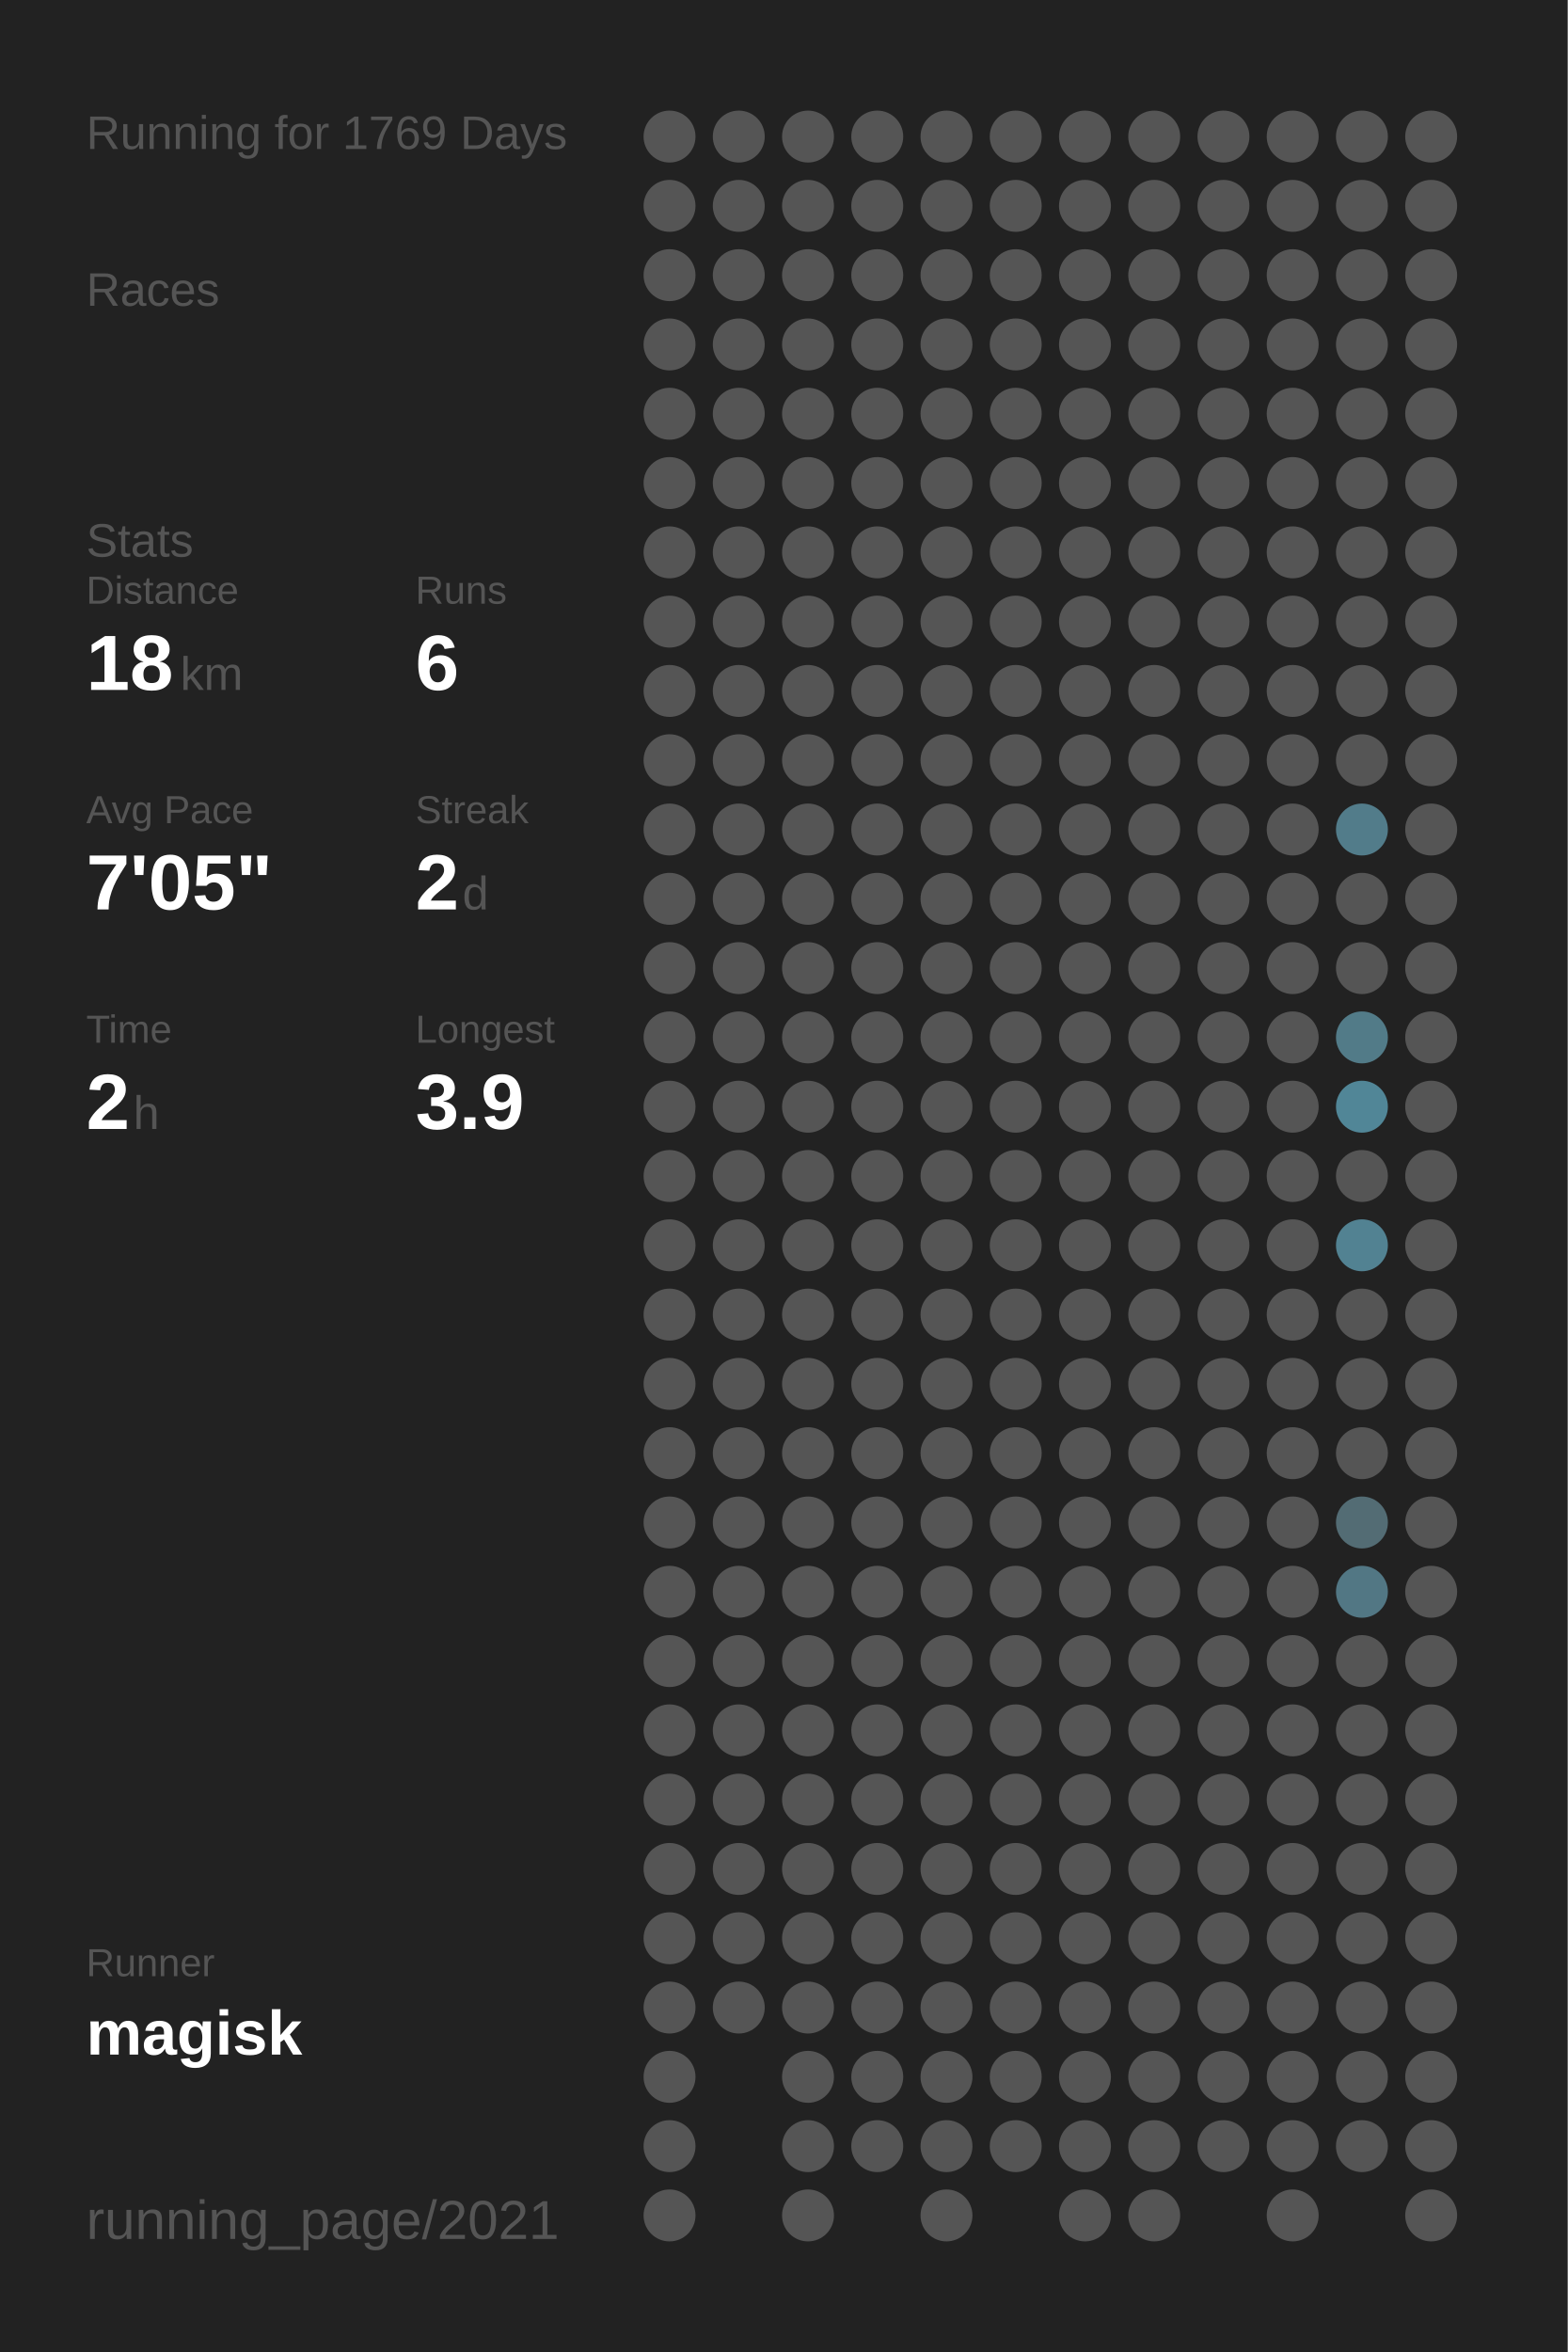
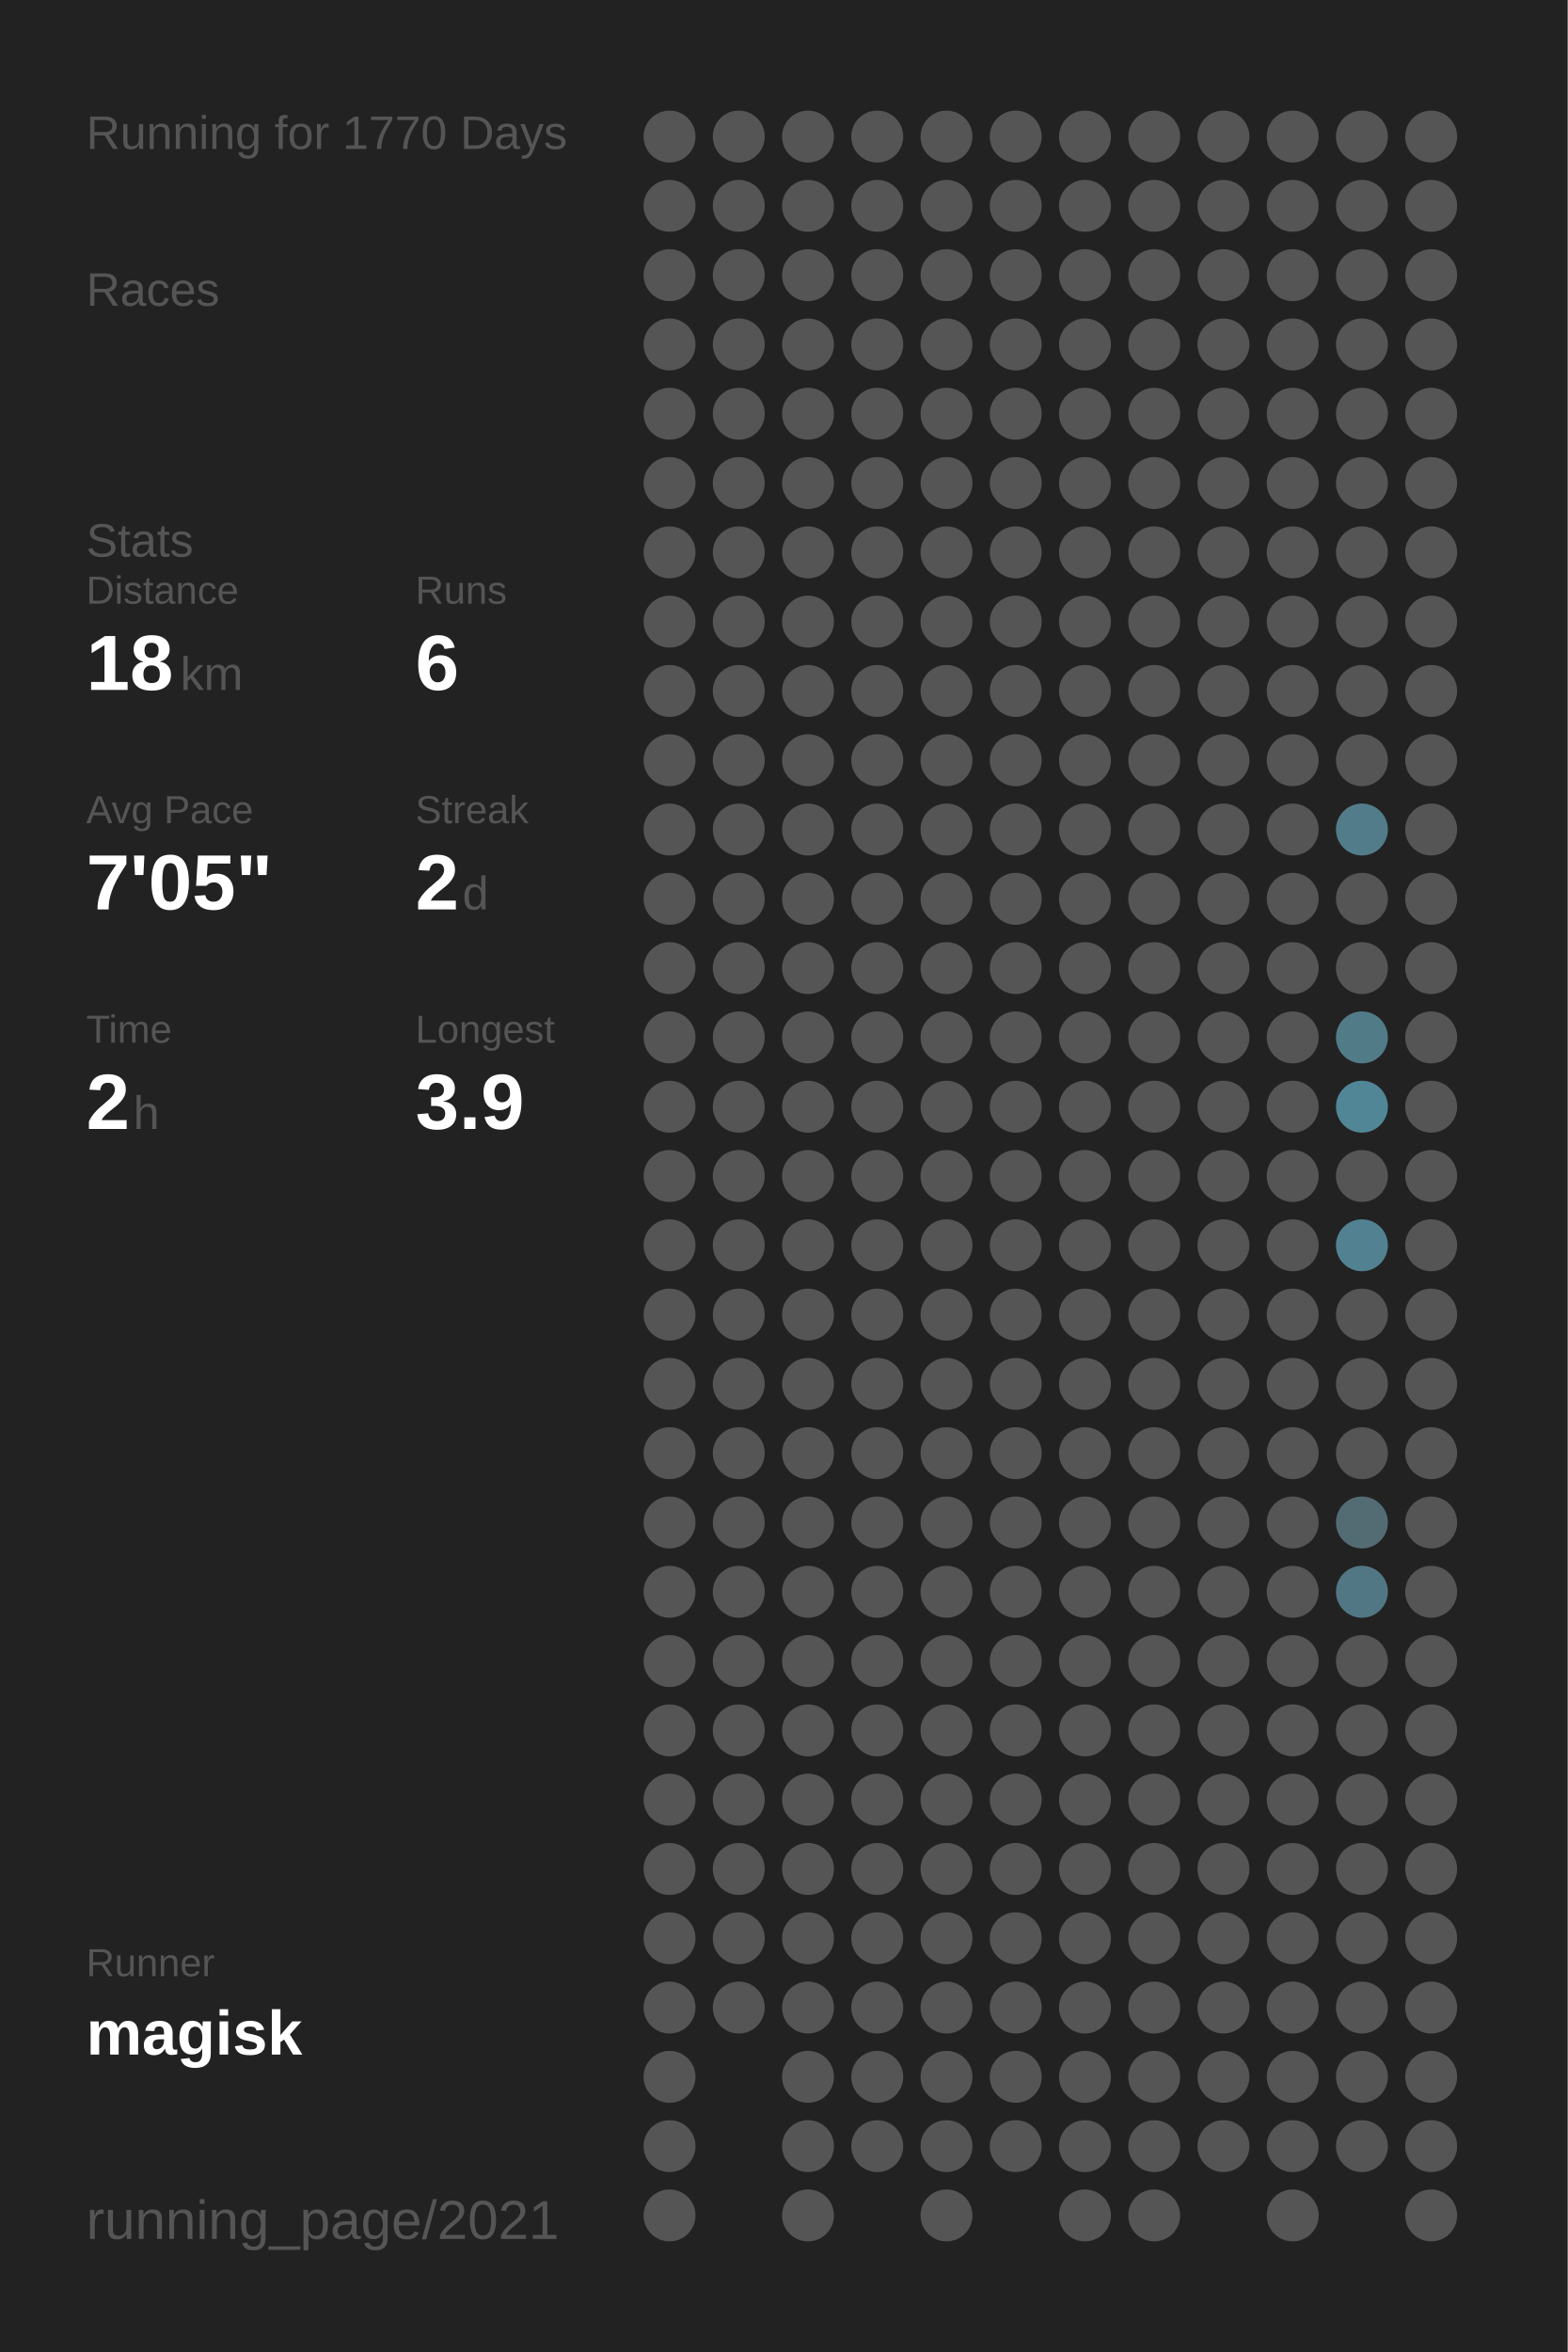
<svg xmlns="http://www.w3.org/2000/svg" baseProfile="full" height="300mm" version="1.1" viewBox="0,0,200,300" width="200mm">
  <defs />
  <rect fill="#222222" height="300" width="200" x="0" y="0" />
-   <text fill="#555555" style="font-size:6px; font-family:Arial;" x="11" y="19">Running for 1769 Days</text>
+   <text fill="#555555" style="font-size:6px; font-family:Arial;" x="11" y="19">Running for 1770 Days</text>
  <text fill="#555555" style="font-size:6px; font-family:Arial;" x="11" y="39">Races</text>
  <text fill="#555555" style="font-size:6px; font-family:Arial;" x="11" y="71">Stats</text>
  <text fill="#555555" style="font-size:5px; font-family:Arial;" x="11" y="77">Distance</text>
  <text fill="#FFFFFF" style="font-size:10px; font-family:Arial; font-weight:bold;" x="11" y="88">18</text>
  <text fill="#555555" style="font-size:6px; font-family:Arial;" x="23" y="88">km</text>
  <text fill="#555555" style="font-size:5px; font-family:Arial;" x="53" y="77">Runs</text>
  <text fill="#FFFFFF" style="font-size:10px; font-family:Arial; font-weight:bold;" x="53" y="88">6</text>
  <text fill="#555555" style="font-size:5px; font-family:Arial;" x="11" y="105">Avg Pace</text>
  <text fill="#FFFFFF" style="font-size:10px; font-family:Arial; font-weight:bold;" x="11" y="116">7'05"</text>
  <text fill="#555555" style="font-size:5px; font-family:Arial;" x="53" y="105">Streak</text>
  <text fill="#FFFFFF" style="font-size:10px; font-family:Arial; font-weight:bold;" x="53" y="116">2</text>
  <text fill="#555555" style="font-size:6px; font-family:Arial;" x="59" y="116">d</text>
  <text fill="#555555" style="font-size:5px; font-family:Arial;" x="11" y="133">Time</text>
  <text fill="#FFFFFF" style="font-size:10px; font-family:Arial; font-weight:bold;" x="11" y="144">2</text>
  <text fill="#555555" style="font-size:6px; font-family:Arial;" x="17" y="144">h</text>
  <text fill="#555555" style="font-size:5px; font-family:Arial;" x="53" y="133">Longest</text>
  <text fill="#FFFFFF" style="font-size:10px; font-family:Arial; font-weight:bold;" x="53" y="144">3.9</text>
  <text fill="#555555" style="font-size:5px; font-family:Arial;" x="11" y="252.065">Runner</text>
  <text fill="#FFFFFF" style="font-size:8px; font-family:Arial; font-weight:bold;" x="11" y="262.065">magisk</text>
  <text fill="#555555" style="font-size:7px; font-family:Arial;" x="11" y="285.581">running_page/2021</text>
  <circle cx="85.417" cy="17.419" fill="#555555" r="3.312" />
  <circle cx="85.417" cy="26.258" fill="#555555" r="3.312" />
  <circle cx="85.417" cy="35.097" fill="#555555" r="3.312" />
  <circle cx="85.417" cy="43.935" fill="#555555" r="3.312" />
  <circle cx="85.417" cy="52.774" fill="#555555" r="3.312" />
  <circle cx="85.417" cy="61.613" fill="#555555" r="3.312" />
  <circle cx="85.417" cy="70.452" fill="#555555" r="3.312" />
  <circle cx="85.417" cy="79.29" fill="#555555" r="3.312" />
  <circle cx="85.417" cy="88.129" fill="#555555" r="3.312" />
  <circle cx="85.417" cy="96.968" fill="#555555" r="3.312" />
  <circle cx="85.417" cy="105.806" fill="#555555" r="3.312" />
  <circle cx="85.417" cy="114.645" fill="#555555" r="3.312" />
  <circle cx="85.417" cy="123.484" fill="#555555" r="3.312" />
  <circle cx="85.417" cy="132.323" fill="#555555" r="3.312" />
  <circle cx="85.417" cy="141.161" fill="#555555" r="3.312" />
  <circle cx="85.417" cy="150" fill="#555555" r="3.312" />
  <circle cx="85.417" cy="158.839" fill="#555555" r="3.312" />
  <circle cx="85.417" cy="167.677" fill="#555555" r="3.312" />
  <circle cx="85.417" cy="176.516" fill="#555555" r="3.312" />
  <circle cx="85.417" cy="185.355" fill="#555555" r="3.312" />
  <circle cx="85.417" cy="194.194" fill="#555555" r="3.312" />
  <circle cx="85.417" cy="203.032" fill="#555555" r="3.312" />
  <circle cx="85.417" cy="211.871" fill="#555555" r="3.312" />
  <circle cx="85.417" cy="220.71" fill="#555555" r="3.312" />
  <circle cx="85.417" cy="229.548" fill="#555555" r="3.312" />
  <circle cx="85.417" cy="238.387" fill="#555555" r="3.312" />
  <circle cx="85.417" cy="247.226" fill="#555555" r="3.312" />
  <circle cx="85.417" cy="256.065" fill="#555555" r="3.312" />
  <circle cx="85.417" cy="264.903" fill="#555555" r="3.312" />
  <circle cx="85.417" cy="273.742" fill="#555555" r="3.312" />
  <circle cx="85.417" cy="282.581" fill="#555555" r="3.312" />
  <circle cx="94.25" cy="17.419" fill="#555555" r="3.312" />
  <circle cx="94.25" cy="26.258" fill="#555555" r="3.312" />
  <circle cx="94.25" cy="35.097" fill="#555555" r="3.312" />
  <circle cx="94.25" cy="43.935" fill="#555555" r="3.312" />
  <circle cx="94.25" cy="52.774" fill="#555555" r="3.312" />
  <circle cx="94.25" cy="61.613" fill="#555555" r="3.312" />
  <circle cx="94.25" cy="70.452" fill="#555555" r="3.312" />
  <circle cx="94.25" cy="79.29" fill="#555555" r="3.312" />
  <circle cx="94.25" cy="88.129" fill="#555555" r="3.312" />
  <circle cx="94.25" cy="96.968" fill="#555555" r="3.312" />
  <circle cx="94.25" cy="105.806" fill="#555555" r="3.312" />
  <circle cx="94.25" cy="114.645" fill="#555555" r="3.312" />
  <circle cx="94.25" cy="123.484" fill="#555555" r="3.312" />
  <circle cx="94.25" cy="132.323" fill="#555555" r="3.312" />
  <circle cx="94.25" cy="141.161" fill="#555555" r="3.312" />
  <circle cx="94.25" cy="150" fill="#555555" r="3.312" />
  <circle cx="94.25" cy="158.839" fill="#555555" r="3.312" />
  <circle cx="94.25" cy="167.677" fill="#555555" r="3.312" />
  <circle cx="94.25" cy="176.516" fill="#555555" r="3.312" />
  <circle cx="94.25" cy="185.355" fill="#555555" r="3.312" />
  <circle cx="94.25" cy="194.194" fill="#555555" r="3.312" />
  <circle cx="94.25" cy="203.032" fill="#555555" r="3.312" />
  <circle cx="94.25" cy="211.871" fill="#555555" r="3.312" />
  <circle cx="94.25" cy="220.71" fill="#555555" r="3.312" />
  <circle cx="94.25" cy="229.548" fill="#555555" r="3.312" />
  <circle cx="94.25" cy="238.387" fill="#555555" r="3.312" />
  <circle cx="94.25" cy="247.226" fill="#555555" r="3.312" />
  <circle cx="94.25" cy="256.065" fill="#555555" r="3.312" />
  <circle cx="103.083" cy="17.419" fill="#555555" r="3.312" />
  <circle cx="103.083" cy="26.258" fill="#555555" r="3.312" />
  <circle cx="103.083" cy="35.097" fill="#555555" r="3.312" />
  <circle cx="103.083" cy="43.935" fill="#555555" r="3.312" />
  <circle cx="103.083" cy="52.774" fill="#555555" r="3.312" />
  <circle cx="103.083" cy="61.613" fill="#555555" r="3.312" />
  <circle cx="103.083" cy="70.452" fill="#555555" r="3.312" />
  <circle cx="103.083" cy="79.29" fill="#555555" r="3.312" />
  <circle cx="103.083" cy="88.129" fill="#555555" r="3.312" />
  <circle cx="103.083" cy="96.968" fill="#555555" r="3.312" />
  <circle cx="103.083" cy="105.806" fill="#555555" r="3.312" />
  <circle cx="103.083" cy="114.645" fill="#555555" r="3.312" />
  <circle cx="103.083" cy="123.484" fill="#555555" r="3.312" />
  <circle cx="103.083" cy="132.323" fill="#555555" r="3.312" />
  <circle cx="103.083" cy="141.161" fill="#555555" r="3.312" />
  <circle cx="103.083" cy="150" fill="#555555" r="3.312" />
  <circle cx="103.083" cy="158.839" fill="#555555" r="3.312" />
  <circle cx="103.083" cy="167.677" fill="#555555" r="3.312" />
  <circle cx="103.083" cy="176.516" fill="#555555" r="3.312" />
  <circle cx="103.083" cy="185.355" fill="#555555" r="3.312" />
  <circle cx="103.083" cy="194.194" fill="#555555" r="3.312" />
  <circle cx="103.083" cy="203.032" fill="#555555" r="3.312" />
  <circle cx="103.083" cy="211.871" fill="#555555" r="3.312" />
  <circle cx="103.083" cy="220.71" fill="#555555" r="3.312" />
  <circle cx="103.083" cy="229.548" fill="#555555" r="3.312" />
  <circle cx="103.083" cy="238.387" fill="#555555" r="3.312" />
  <circle cx="103.083" cy="247.226" fill="#555555" r="3.312" />
  <circle cx="103.083" cy="256.065" fill="#555555" r="3.312" />
  <circle cx="103.083" cy="264.903" fill="#555555" r="3.312" />
  <circle cx="103.083" cy="273.742" fill="#555555" r="3.312" />
  <circle cx="103.083" cy="282.581" fill="#555555" r="3.312" />
  <circle cx="111.917" cy="17.419" fill="#555555" r="3.312" />
  <circle cx="111.917" cy="26.258" fill="#555555" r="3.312" />
  <circle cx="111.917" cy="35.097" fill="#555555" r="3.312" />
  <circle cx="111.917" cy="43.935" fill="#555555" r="3.312" />
  <circle cx="111.917" cy="52.774" fill="#555555" r="3.312" />
  <circle cx="111.917" cy="61.613" fill="#555555" r="3.312" />
  <circle cx="111.917" cy="70.452" fill="#555555" r="3.312" />
  <circle cx="111.917" cy="79.29" fill="#555555" r="3.312" />
  <circle cx="111.917" cy="88.129" fill="#555555" r="3.312" />
  <circle cx="111.917" cy="96.968" fill="#555555" r="3.312" />
  <circle cx="111.917" cy="105.806" fill="#555555" r="3.312" />
  <circle cx="111.917" cy="114.645" fill="#555555" r="3.312" />
  <circle cx="111.917" cy="123.484" fill="#555555" r="3.312" />
  <circle cx="111.917" cy="132.323" fill="#555555" r="3.312" />
  <circle cx="111.917" cy="141.161" fill="#555555" r="3.312" />
  <circle cx="111.917" cy="150" fill="#555555" r="3.312" />
  <circle cx="111.917" cy="158.839" fill="#555555" r="3.312" />
  <circle cx="111.917" cy="167.677" fill="#555555" r="3.312" />
  <circle cx="111.917" cy="176.516" fill="#555555" r="3.312" />
  <circle cx="111.917" cy="185.355" fill="#555555" r="3.312" />
  <circle cx="111.917" cy="194.194" fill="#555555" r="3.312" />
  <circle cx="111.917" cy="203.032" fill="#555555" r="3.312" />
  <circle cx="111.917" cy="211.871" fill="#555555" r="3.312" />
  <circle cx="111.917" cy="220.71" fill="#555555" r="3.312" />
  <circle cx="111.917" cy="229.548" fill="#555555" r="3.312" />
  <circle cx="111.917" cy="238.387" fill="#555555" r="3.312" />
  <circle cx="111.917" cy="247.226" fill="#555555" r="3.312" />
  <circle cx="111.917" cy="256.065" fill="#555555" r="3.312" />
  <circle cx="111.917" cy="264.903" fill="#555555" r="3.312" />
  <circle cx="111.917" cy="273.742" fill="#555555" r="3.312" />
  <circle cx="120.75" cy="17.419" fill="#555555" r="3.312" />
  <circle cx="120.75" cy="26.258" fill="#555555" r="3.312" />
  <circle cx="120.75" cy="35.097" fill="#555555" r="3.312" />
  <circle cx="120.75" cy="43.935" fill="#555555" r="3.312" />
  <circle cx="120.75" cy="52.774" fill="#555555" r="3.312" />
  <circle cx="120.75" cy="61.613" fill="#555555" r="3.312" />
  <circle cx="120.75" cy="70.452" fill="#555555" r="3.312" />
  <circle cx="120.75" cy="79.29" fill="#555555" r="3.312" />
  <circle cx="120.75" cy="88.129" fill="#555555" r="3.312" />
  <circle cx="120.75" cy="96.968" fill="#555555" r="3.312" />
  <circle cx="120.75" cy="105.806" fill="#555555" r="3.312" />
  <circle cx="120.75" cy="114.645" fill="#555555" r="3.312" />
  <circle cx="120.75" cy="123.484" fill="#555555" r="3.312" />
  <circle cx="120.75" cy="132.323" fill="#555555" r="3.312" />
  <circle cx="120.75" cy="141.161" fill="#555555" r="3.312" />
  <circle cx="120.75" cy="150" fill="#555555" r="3.312" />
  <circle cx="120.75" cy="158.839" fill="#555555" r="3.312" />
  <circle cx="120.75" cy="167.677" fill="#555555" r="3.312" />
  <circle cx="120.75" cy="176.516" fill="#555555" r="3.312" />
  <circle cx="120.75" cy="185.355" fill="#555555" r="3.312" />
  <circle cx="120.75" cy="194.194" fill="#555555" r="3.312" />
  <circle cx="120.75" cy="203.032" fill="#555555" r="3.312" />
  <circle cx="120.75" cy="211.871" fill="#555555" r="3.312" />
  <circle cx="120.75" cy="220.71" fill="#555555" r="3.312" />
  <circle cx="120.75" cy="229.548" fill="#555555" r="3.312" />
  <circle cx="120.75" cy="238.387" fill="#555555" r="3.312" />
  <circle cx="120.75" cy="247.226" fill="#555555" r="3.312" />
  <circle cx="120.75" cy="256.065" fill="#555555" r="3.312" />
  <circle cx="120.75" cy="264.903" fill="#555555" r="3.312" />
  <circle cx="120.75" cy="273.742" fill="#555555" r="3.312" />
  <circle cx="120.75" cy="282.581" fill="#555555" r="3.312" />
  <circle cx="129.583" cy="17.419" fill="#555555" r="3.312" />
  <circle cx="129.583" cy="26.258" fill="#555555" r="3.312" />
  <circle cx="129.583" cy="35.097" fill="#555555" r="3.312" />
  <circle cx="129.583" cy="43.935" fill="#555555" r="3.312" />
  <circle cx="129.583" cy="52.774" fill="#555555" r="3.312" />
  <circle cx="129.583" cy="61.613" fill="#555555" r="3.312" />
  <circle cx="129.583" cy="70.452" fill="#555555" r="3.312" />
  <circle cx="129.583" cy="79.29" fill="#555555" r="3.312" />
  <circle cx="129.583" cy="88.129" fill="#555555" r="3.312" />
  <circle cx="129.583" cy="96.968" fill="#555555" r="3.312" />
  <circle cx="129.583" cy="105.806" fill="#555555" r="3.312" />
  <circle cx="129.583" cy="114.645" fill="#555555" r="3.312" />
  <circle cx="129.583" cy="123.484" fill="#555555" r="3.312" />
  <circle cx="129.583" cy="132.323" fill="#555555" r="3.312" />
  <circle cx="129.583" cy="141.161" fill="#555555" r="3.312" />
  <circle cx="129.583" cy="150" fill="#555555" r="3.312" />
  <circle cx="129.583" cy="158.839" fill="#555555" r="3.312" />
  <circle cx="129.583" cy="167.677" fill="#555555" r="3.312" />
  <circle cx="129.583" cy="176.516" fill="#555555" r="3.312" />
  <circle cx="129.583" cy="185.355" fill="#555555" r="3.312" />
  <circle cx="129.583" cy="194.194" fill="#555555" r="3.312" />
  <circle cx="129.583" cy="203.032" fill="#555555" r="3.312" />
  <circle cx="129.583" cy="211.871" fill="#555555" r="3.312" />
  <circle cx="129.583" cy="220.71" fill="#555555" r="3.312" />
  <circle cx="129.583" cy="229.548" fill="#555555" r="3.312" />
  <circle cx="129.583" cy="238.387" fill="#555555" r="3.312" />
  <circle cx="129.583" cy="247.226" fill="#555555" r="3.312" />
  <circle cx="129.583" cy="256.065" fill="#555555" r="3.312" />
  <circle cx="129.583" cy="264.903" fill="#555555" r="3.312" />
  <circle cx="129.583" cy="273.742" fill="#555555" r="3.312" />
  <circle cx="138.417" cy="17.419" fill="#555555" r="3.312" />
  <circle cx="138.417" cy="26.258" fill="#555555" r="3.312" />
  <circle cx="138.417" cy="35.097" fill="#555555" r="3.312" />
  <circle cx="138.417" cy="43.935" fill="#555555" r="3.312" />
  <circle cx="138.417" cy="52.774" fill="#555555" r="3.312" />
  <circle cx="138.417" cy="61.613" fill="#555555" r="3.312" />
  <circle cx="138.417" cy="70.452" fill="#555555" r="3.312" />
  <circle cx="138.417" cy="79.29" fill="#555555" r="3.312" />
  <circle cx="138.417" cy="88.129" fill="#555555" r="3.312" />
  <circle cx="138.417" cy="96.968" fill="#555555" r="3.312" />
  <circle cx="138.417" cy="105.806" fill="#555555" r="3.312" />
  <circle cx="138.417" cy="114.645" fill="#555555" r="3.312" />
  <circle cx="138.417" cy="123.484" fill="#555555" r="3.312" />
  <circle cx="138.417" cy="132.323" fill="#555555" r="3.312" />
  <circle cx="138.417" cy="141.161" fill="#555555" r="3.312" />
  <circle cx="138.417" cy="150" fill="#555555" r="3.312" />
  <circle cx="138.417" cy="158.839" fill="#555555" r="3.312" />
  <circle cx="138.417" cy="167.677" fill="#555555" r="3.312" />
  <circle cx="138.417" cy="176.516" fill="#555555" r="3.312" />
  <circle cx="138.417" cy="185.355" fill="#555555" r="3.312" />
  <circle cx="138.417" cy="194.194" fill="#555555" r="3.312" />
  <circle cx="138.417" cy="203.032" fill="#555555" r="3.312" />
  <circle cx="138.417" cy="211.871" fill="#555555" r="3.312" />
  <circle cx="138.417" cy="220.71" fill="#555555" r="3.312" />
  <circle cx="138.417" cy="229.548" fill="#555555" r="3.312" />
  <circle cx="138.417" cy="238.387" fill="#555555" r="3.312" />
  <circle cx="138.417" cy="247.226" fill="#555555" r="3.312" />
  <circle cx="138.417" cy="256.065" fill="#555555" r="3.312" />
  <circle cx="138.417" cy="264.903" fill="#555555" r="3.312" />
  <circle cx="138.417" cy="273.742" fill="#555555" r="3.312" />
  <circle cx="138.417" cy="282.581" fill="#555555" r="3.312" />
  <circle cx="147.25" cy="17.419" fill="#555555" r="3.312" />
  <circle cx="147.25" cy="26.258" fill="#555555" r="3.312" />
  <circle cx="147.25" cy="35.097" fill="#555555" r="3.312" />
  <circle cx="147.25" cy="43.935" fill="#555555" r="3.312" />
  <circle cx="147.25" cy="52.774" fill="#555555" r="3.312" />
  <circle cx="147.25" cy="61.613" fill="#555555" r="3.312" />
  <circle cx="147.25" cy="70.452" fill="#555555" r="3.312" />
  <circle cx="147.25" cy="79.29" fill="#555555" r="3.312" />
  <circle cx="147.25" cy="88.129" fill="#555555" r="3.312" />
  <circle cx="147.25" cy="96.968" fill="#555555" r="3.312" />
  <circle cx="147.25" cy="105.806" fill="#555555" r="3.312" />
  <circle cx="147.25" cy="114.645" fill="#555555" r="3.312" />
  <circle cx="147.25" cy="123.484" fill="#555555" r="3.312" />
  <circle cx="147.25" cy="132.323" fill="#555555" r="3.312" />
  <circle cx="147.25" cy="141.161" fill="#555555" r="3.312" />
  <circle cx="147.25" cy="150" fill="#555555" r="3.312" />
  <circle cx="147.25" cy="158.839" fill="#555555" r="3.312" />
  <circle cx="147.25" cy="167.677" fill="#555555" r="3.312" />
  <circle cx="147.25" cy="176.516" fill="#555555" r="3.312" />
  <circle cx="147.25" cy="185.355" fill="#555555" r="3.312" />
  <circle cx="147.25" cy="194.194" fill="#555555" r="3.312" />
  <circle cx="147.25" cy="203.032" fill="#555555" r="3.312" />
  <circle cx="147.25" cy="211.871" fill="#555555" r="3.312" />
  <circle cx="147.25" cy="220.71" fill="#555555" r="3.312" />
  <circle cx="147.25" cy="229.548" fill="#555555" r="3.312" />
  <circle cx="147.25" cy="238.387" fill="#555555" r="3.312" />
  <circle cx="147.25" cy="247.226" fill="#555555" r="3.312" />
  <circle cx="147.25" cy="256.065" fill="#555555" r="3.312" />
  <circle cx="147.25" cy="264.903" fill="#555555" r="3.312" />
  <circle cx="147.25" cy="273.742" fill="#555555" r="3.312" />
  <circle cx="147.25" cy="282.581" fill="#555555" r="3.312" />
  <circle cx="156.083" cy="17.419" fill="#555555" r="3.312" />
  <circle cx="156.083" cy="26.258" fill="#555555" r="3.312" />
  <circle cx="156.083" cy="35.097" fill="#555555" r="3.312" />
  <circle cx="156.083" cy="43.935" fill="#555555" r="3.312" />
  <circle cx="156.083" cy="52.774" fill="#555555" r="3.312" />
  <circle cx="156.083" cy="61.613" fill="#555555" r="3.312" />
  <circle cx="156.083" cy="70.452" fill="#555555" r="3.312" />
  <circle cx="156.083" cy="79.29" fill="#555555" r="3.312" />
  <circle cx="156.083" cy="88.129" fill="#555555" r="3.312" />
  <circle cx="156.083" cy="96.968" fill="#555555" r="3.312" />
  <circle cx="156.083" cy="105.806" fill="#555555" r="3.312" />
  <circle cx="156.083" cy="114.645" fill="#555555" r="3.312" />
  <circle cx="156.083" cy="123.484" fill="#555555" r="3.312" />
  <circle cx="156.083" cy="132.323" fill="#555555" r="3.312" />
  <circle cx="156.083" cy="141.161" fill="#555555" r="3.312" />
  <circle cx="156.083" cy="150" fill="#555555" r="3.312" />
  <circle cx="156.083" cy="158.839" fill="#555555" r="3.312" />
  <circle cx="156.083" cy="167.677" fill="#555555" r="3.312" />
  <circle cx="156.083" cy="176.516" fill="#555555" r="3.312" />
  <circle cx="156.083" cy="185.355" fill="#555555" r="3.312" />
  <circle cx="156.083" cy="194.194" fill="#555555" r="3.312" />
  <circle cx="156.083" cy="203.032" fill="#555555" r="3.312" />
  <circle cx="156.083" cy="211.871" fill="#555555" r="3.312" />
  <circle cx="156.083" cy="220.71" fill="#555555" r="3.312" />
  <circle cx="156.083" cy="229.548" fill="#555555" r="3.312" />
  <circle cx="156.083" cy="238.387" fill="#555555" r="3.312" />
  <circle cx="156.083" cy="247.226" fill="#555555" r="3.312" />
  <circle cx="156.083" cy="256.065" fill="#555555" r="3.312" />
  <circle cx="156.083" cy="264.903" fill="#555555" r="3.312" />
  <circle cx="156.083" cy="273.742" fill="#555555" r="3.312" />
  <circle cx="164.917" cy="17.419" fill="#555555" r="3.312" />
  <circle cx="164.917" cy="26.258" fill="#555555" r="3.312" />
  <circle cx="164.917" cy="35.097" fill="#555555" r="3.312" />
  <circle cx="164.917" cy="43.935" fill="#555555" r="3.312" />
  <circle cx="164.917" cy="52.774" fill="#555555" r="3.312" />
  <circle cx="164.917" cy="61.613" fill="#555555" r="3.312" />
  <circle cx="164.917" cy="70.452" fill="#555555" r="3.312" />
  <circle cx="164.917" cy="79.29" fill="#555555" r="3.312" />
  <circle cx="164.917" cy="88.129" fill="#555555" r="3.312" />
  <circle cx="164.917" cy="96.968" fill="#555555" r="3.312" />
  <circle cx="164.917" cy="105.806" fill="#555555" r="3.312" />
  <circle cx="164.917" cy="114.645" fill="#555555" r="3.312" />
  <circle cx="164.917" cy="123.484" fill="#555555" r="3.312" />
  <circle cx="164.917" cy="132.323" fill="#555555" r="3.312" />
  <circle cx="164.917" cy="141.161" fill="#555555" r="3.312" />
  <circle cx="164.917" cy="150" fill="#555555" r="3.312" />
  <circle cx="164.917" cy="158.839" fill="#555555" r="3.312" />
  <circle cx="164.917" cy="167.677" fill="#555555" r="3.312" />
  <circle cx="164.917" cy="176.516" fill="#555555" r="3.312" />
  <circle cx="164.917" cy="185.355" fill="#555555" r="3.312" />
  <circle cx="164.917" cy="194.194" fill="#555555" r="3.312" />
  <circle cx="164.917" cy="203.032" fill="#555555" r="3.312" />
  <circle cx="164.917" cy="211.871" fill="#555555" r="3.312" />
  <circle cx="164.917" cy="220.71" fill="#555555" r="3.312" />
  <circle cx="164.917" cy="229.548" fill="#555555" r="3.312" />
  <circle cx="164.917" cy="238.387" fill="#555555" r="3.312" />
  <circle cx="164.917" cy="247.226" fill="#555555" r="3.312" />
  <circle cx="164.917" cy="256.065" fill="#555555" r="3.312" />
  <circle cx="164.917" cy="264.903" fill="#555555" r="3.312" />
  <circle cx="164.917" cy="273.742" fill="#555555" r="3.312" />
  <circle cx="164.917" cy="282.581" fill="#555555" r="3.312" />
  <circle cx="173.75" cy="17.419" fill="#555555" r="3.312" />
  <circle cx="173.75" cy="26.258" fill="#555555" r="3.312" />
  <circle cx="173.75" cy="35.097" fill="#555555" r="3.312" />
  <circle cx="173.75" cy="43.935" fill="#555555" r="3.312" />
  <circle cx="173.75" cy="52.774" fill="#555555" r="3.312" />
  <circle cx="173.75" cy="61.613" fill="#555555" r="3.312" />
  <circle cx="173.75" cy="70.452" fill="#555555" r="3.312" />
  <circle cx="173.75" cy="79.29" fill="#555555" r="3.312" />
  <circle cx="173.75" cy="88.129" fill="#555555" r="3.312" />
  <circle cx="173.75" cy="96.968" fill="#555555" r="3.312" />
  <circle cx="173.75" cy="105.806" fill="#527c8a" r="3.312" />
  <circle cx="173.75" cy="114.645" fill="#555555" r="3.312" />
  <circle cx="173.75" cy="123.484" fill="#555555" r="3.312" />
  <circle cx="173.75" cy="132.323" fill="#527b88" r="3.312" />
  <circle cx="173.75" cy="141.161" fill="#518697" r="3.312" />
  <circle cx="173.75" cy="150" fill="#555555" r="3.312" />
  <circle cx="173.75" cy="158.839" fill="#528292" r="3.312" />
  <circle cx="173.75" cy="167.677" fill="#555555" r="3.312" />
  <circle cx="173.75" cy="176.516" fill="#555555" r="3.312" />
  <circle cx="173.75" cy="185.355" fill="#555555" r="3.312" />
  <circle cx="173.75" cy="194.194" fill="#536c74" r="3.312" />
  <circle cx="173.75" cy="203.032" fill="#527784" r="3.312" />
  <circle cx="173.75" cy="211.871" fill="#555555" r="3.312" />
  <circle cx="173.75" cy="220.71" fill="#555555" r="3.312" />
  <circle cx="173.75" cy="229.548" fill="#555555" r="3.312" />
  <circle cx="173.75" cy="238.387" fill="#555555" r="3.312" />
  <circle cx="173.75" cy="247.226" fill="#555555" r="3.312" />
  <circle cx="173.75" cy="256.065" fill="#555555" r="3.312" />
  <circle cx="173.75" cy="264.903" fill="#555555" r="3.312" />
  <circle cx="173.75" cy="273.742" fill="#555555" r="3.312" />
  <circle cx="182.583" cy="17.419" fill="#555555" r="3.312" />
  <circle cx="182.583" cy="26.258" fill="#555555" r="3.312" />
  <circle cx="182.583" cy="35.097" fill="#555555" r="3.312" />
  <circle cx="182.583" cy="43.935" fill="#555555" r="3.312" />
  <circle cx="182.583" cy="52.774" fill="#555555" r="3.312" />
  <circle cx="182.583" cy="61.613" fill="#555555" r="3.312" />
  <circle cx="182.583" cy="70.452" fill="#555555" r="3.312" />
  <circle cx="182.583" cy="79.29" fill="#555555" r="3.312" />
  <circle cx="182.583" cy="88.129" fill="#555555" r="3.312" />
  <circle cx="182.583" cy="96.968" fill="#555555" r="3.312" />
  <circle cx="182.583" cy="105.806" fill="#555555" r="3.312" />
  <circle cx="182.583" cy="114.645" fill="#555555" r="3.312" />
  <circle cx="182.583" cy="123.484" fill="#555555" r="3.312" />
  <circle cx="182.583" cy="132.323" fill="#555555" r="3.312" />
  <circle cx="182.583" cy="141.161" fill="#555555" r="3.312" />
  <circle cx="182.583" cy="150" fill="#555555" r="3.312" />
  <circle cx="182.583" cy="158.839" fill="#555555" r="3.312" />
  <circle cx="182.583" cy="167.677" fill="#555555" r="3.312" />
  <circle cx="182.583" cy="176.516" fill="#555555" r="3.312" />
  <circle cx="182.583" cy="185.355" fill="#555555" r="3.312" />
  <circle cx="182.583" cy="194.194" fill="#555555" r="3.312" />
  <circle cx="182.583" cy="203.032" fill="#555555" r="3.312" />
  <circle cx="182.583" cy="211.871" fill="#555555" r="3.312" />
  <circle cx="182.583" cy="220.71" fill="#555555" r="3.312" />
  <circle cx="182.583" cy="229.548" fill="#555555" r="3.312" />
  <circle cx="182.583" cy="238.387" fill="#555555" r="3.312" />
  <circle cx="182.583" cy="247.226" fill="#555555" r="3.312" />
  <circle cx="182.583" cy="256.065" fill="#555555" r="3.312" />
  <circle cx="182.583" cy="264.903" fill="#555555" r="3.312" />
  <circle cx="182.583" cy="273.742" fill="#555555" r="3.312" />
  <circle cx="182.583" cy="282.581" fill="#555555" r="3.312" />
</svg>
